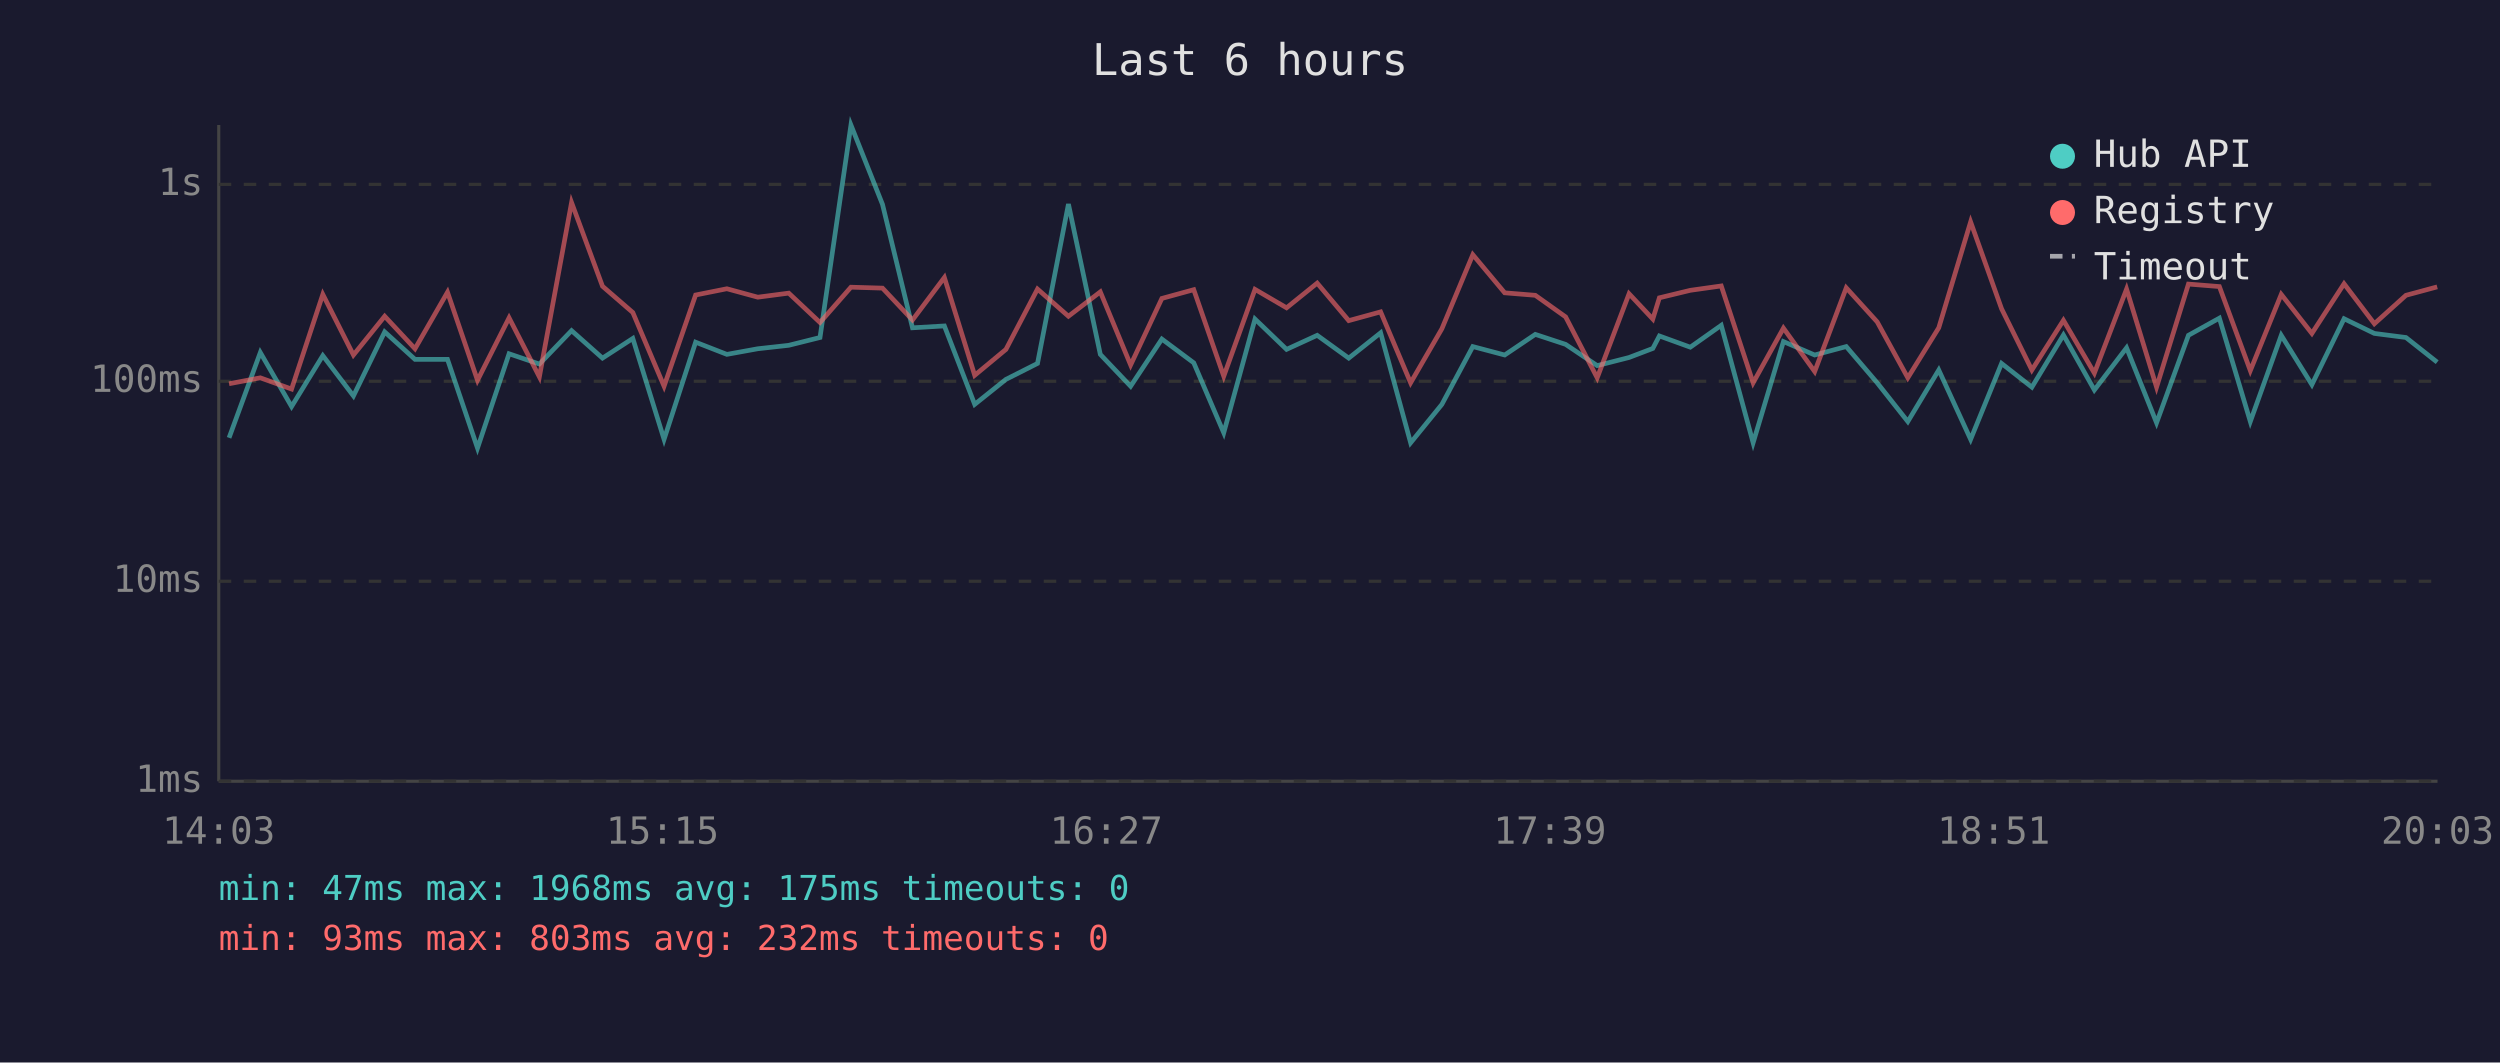
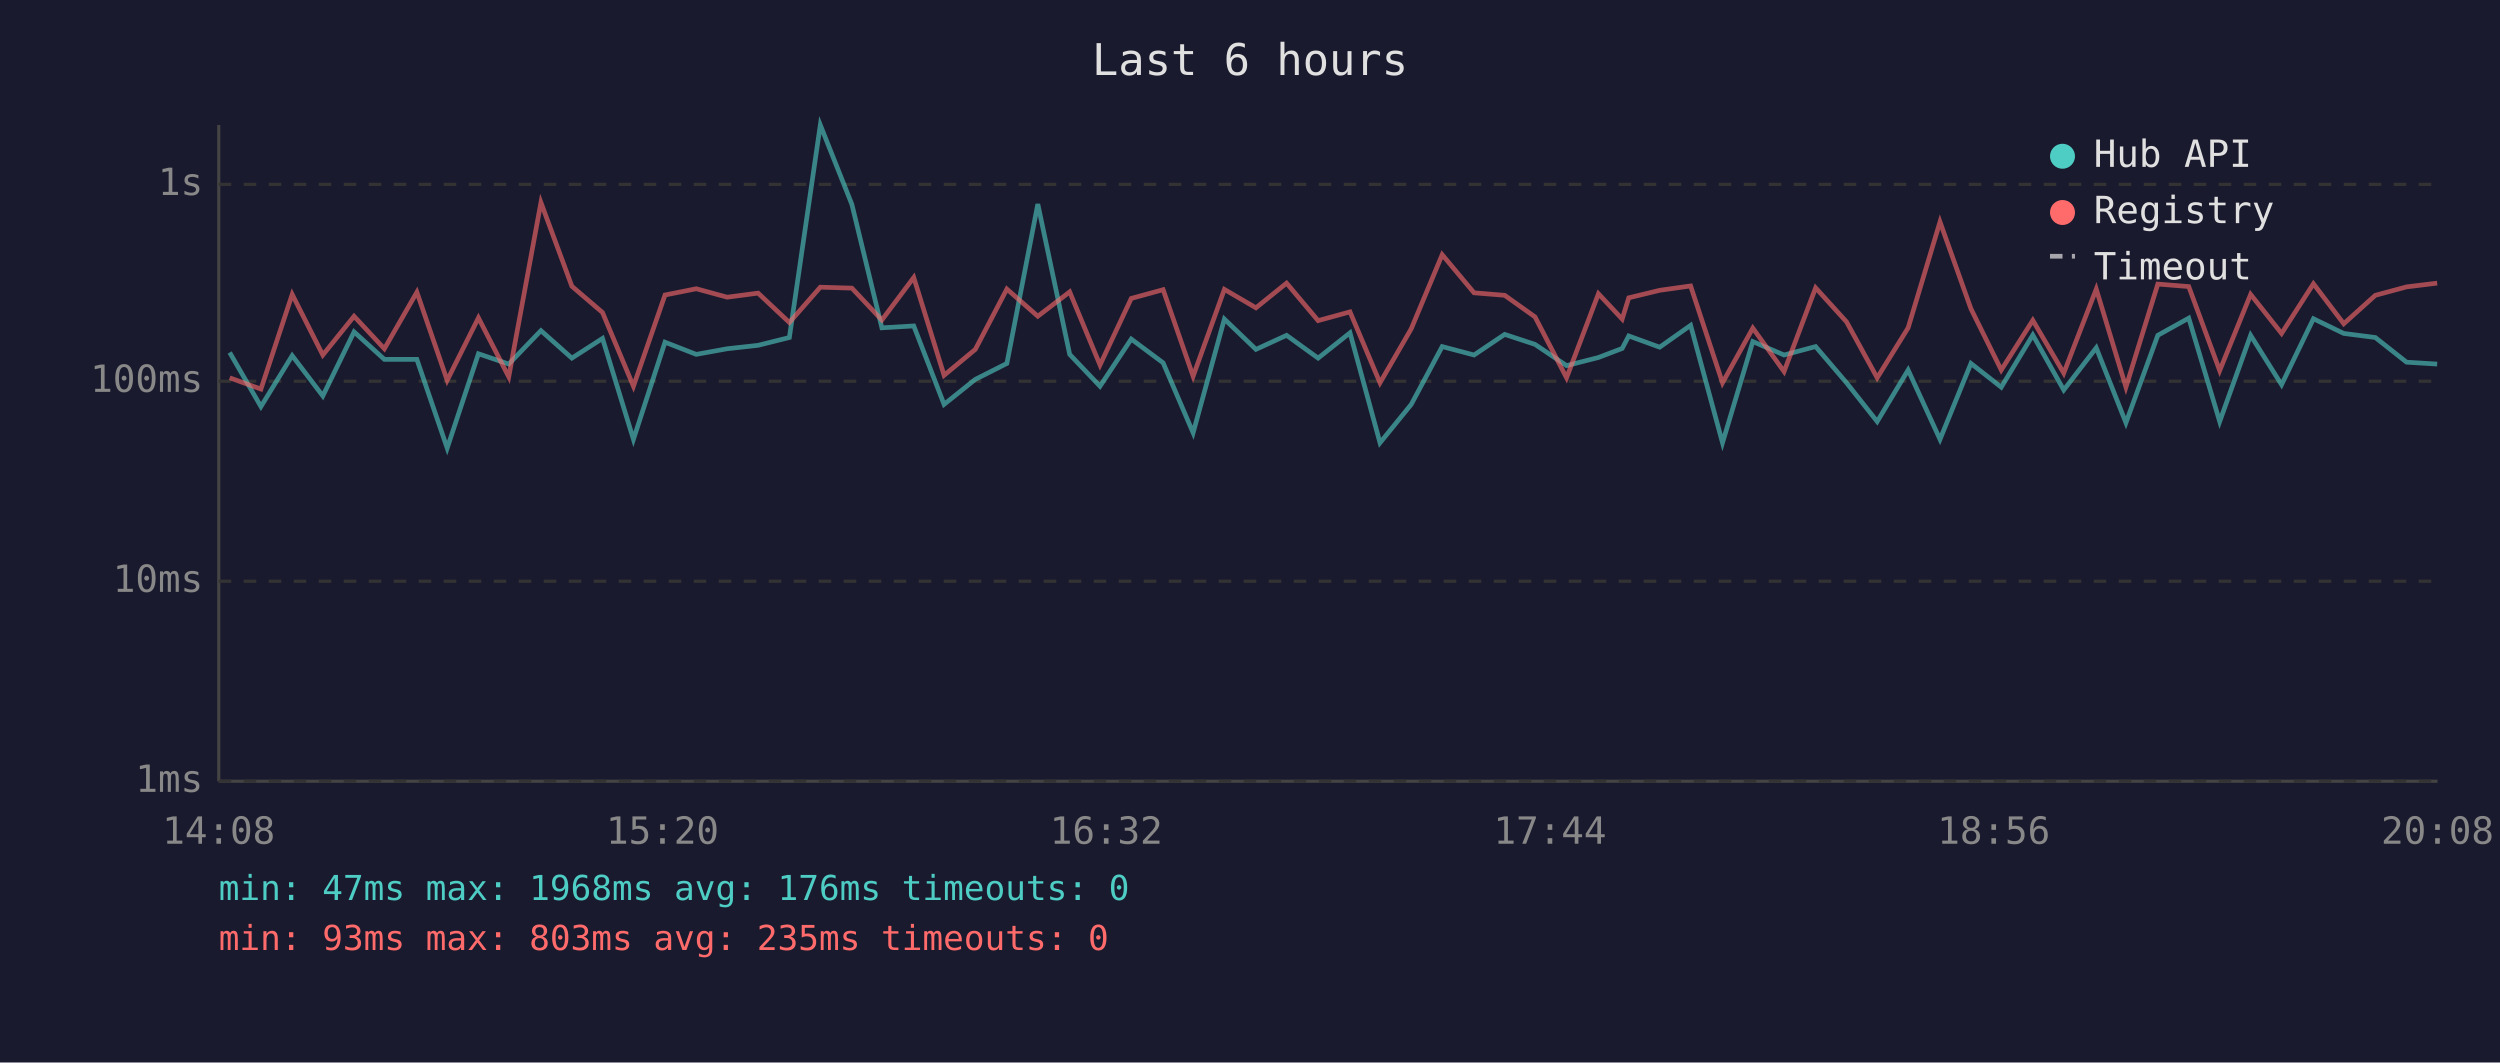
<svg xmlns="http://www.w3.org/2000/svg" viewBox="0 0 800 340" font-family="monospace" font-size="12">
  <rect width="800" height="340" fill="#1a1a2e" />
  <text x="400" y="24" fill="#e0e0e0" font-size="14" text-anchor="middle">Last 6 hours</text>
  <line x1="70" y1="40" x2="70" y2="250" stroke="#444" stroke-width="1" />
  <line x1="70" y1="250" x2="780" y2="250" stroke="#444" stroke-width="1" />
  <line x1="70" y1="250" x2="780" y2="250" stroke="#333" stroke-width="1" stroke-dasharray="4" />
  <text x="65" y="250" fill="#888" text-anchor="end" dominant-baseline="middle">1ms</text>
  <line x1="70" y1="186" x2="780" y2="186" stroke="#333" stroke-width="1" stroke-dasharray="4" />
  <text x="65" y="186" fill="#888" text-anchor="end" dominant-baseline="middle">10ms</text>
  <line x1="70" y1="122" x2="780" y2="122" stroke="#333" stroke-width="1" stroke-dasharray="4" />
  <text x="65" y="122" fill="#888" text-anchor="end" dominant-baseline="middle">100ms</text>
  <line x1="70" y1="59" x2="780" y2="59" stroke="#333" stroke-width="1" stroke-dasharray="4" />
  <text x="65" y="59" fill="#888" text-anchor="end" dominant-baseline="middle">1s</text>
-   <text x="70" y="270" fill="#888" text-anchor="middle">14:03</text>
-   <text x="212" y="270" fill="#888" text-anchor="middle">15:15</text>
-   <text x="354" y="270" fill="#888" text-anchor="middle">16:27</text>
-   <text x="496" y="270" fill="#888" text-anchor="middle">17:39</text>
-   <text x="638" y="270" fill="#888" text-anchor="middle">18:51</text>
-   <text x="780" y="270" fill="#888" text-anchor="middle">20:03</text>
-   <polyline points="73.3,140.1 83.3,112.8 93.3,130.1 103.3,113.8 113.1,126.7 123.1,106.2 132.8,115.0 143.2,115.0 152.8,143.4 162.9,113.2 172.6,116.5 182.9,105.8 192.8,114.6 202.5,108.3 212.5,140.6 222.6,109.5 232.6,113.4 242.5,111.6 252.4,110.5 262.4,108.0 272.3,40.0 282.4,65.4 292.0,104.9 302.2,104.3 311.9,129.4 321.9,121.4 332.0,116.3 341.9,65.3 352.1,113.4 361.8,123.6 371.8,108.5 382.0,116.1 391.6,138.5 401.6,102.1 411.7,111.8 421.5,107.3 431.6,114.6 441.8,106.5 451.4,141.7 461.4,129.4 471.3,110.9 481.5,113.6 491.3,107.0 501.0,110.2 511.1,117.0 521.3,114.4 528.9,111.5 531.0,107.5 540.9,111.1 550.8,104.1 561.0,141.7 570.7,109.3 580.7,113.6 590.8,110.9 600.7,122.5 610.5,134.9 620.4,118.4 630.6,140.6 640.5,116.3 650.2,123.9 660.3,107.2 670.2,124.8 680.5,111.3 690.1,135.3 700.3,107.3 710.2,101.8 720.1,134.9 730.0,107.3 739.8,123.1 750.1,102.0 759.8,106.7 769.9,108.0 779.9,115.9" fill="none" stroke="#4ecdc4" stroke-width="1.5" opacity="0.6" />
-   <polyline points="73.3,122.8 83.3,120.9 93.3,124.5 103.3,94.2 113.1,113.6 123.1,101.2 132.8,111.6 143.2,93.5 152.8,121.7 162.9,101.7 172.6,120.6 182.9,64.8 192.8,91.6 202.5,100.0 212.5,123.6 222.6,94.4 232.6,92.4 242.5,95.1 252.4,93.8 262.4,103.2 272.3,91.9 282.4,92.2 292.0,102.4 302.2,88.8 311.9,120.1 321.9,111.8 332.0,92.5 341.9,101.2 352.1,93.4 361.8,116.8 371.8,95.5 382.0,92.7 391.6,120.4 401.6,92.6 411.7,98.5 421.5,90.6 431.6,102.6 441.8,99.8 451.4,122.5 461.4,105.2 471.3,81.5 481.5,93.7 491.3,94.5 501.0,101.4 511.1,120.9 521.3,94.0 528.9,102.1 531.0,95.3 540.9,92.9 550.8,91.5 561.0,122.5 570.7,105.0 580.7,118.9 590.8,92.1 600.7,103.0 610.5,120.9 620.4,104.9 630.6,71.0 640.5,98.8 650.2,118.4 660.3,102.5 670.2,119.4 680.5,92.5 690.1,123.9 700.3,90.9 710.2,91.7 720.1,118.6 730.0,94.2 739.8,106.7 750.1,90.8 759.8,103.6 769.9,94.5 779.9,91.8" fill="none" stroke="#ff6b6b" stroke-width="1.5" opacity="0.6" />
+   <text x="70" y="270" fill="#888" text-anchor="middle">14:08</text>
+   <text x="212" y="270" fill="#888" text-anchor="middle">15:20</text>
+   <text x="354" y="270" fill="#888" text-anchor="middle">16:32</text>
+   <text x="496" y="270" fill="#888" text-anchor="middle">17:44</text>
+   <text x="638" y="270" fill="#888" text-anchor="middle">18:56</text>
+   <text x="780" y="270" fill="#888" text-anchor="middle">20:08</text>
+   <polyline points="73.5,112.8 83.5,130.1 93.5,113.8 103.3,126.7 113.3,106.2 123.0,115.0 133.4,115.0 143.1,143.4 153.1,113.2 162.8,116.5 173.1,105.8 183.0,114.6 192.8,108.3 202.7,140.6 212.8,109.5 222.8,113.4 232.7,111.6 242.6,110.5 252.6,108.0 262.5,40.0 272.6,65.4 282.2,104.9 292.4,104.3 302.1,129.4 312.1,121.4 322.2,116.3 332.1,65.3 342.3,113.4 352.0,123.6 362.0,108.5 372.2,116.1 381.8,138.5 391.8,102.1 401.9,111.8 411.7,107.3 421.8,114.6 432.0,106.5 441.6,141.7 451.6,129.4 461.5,110.9 471.7,113.6 481.5,107.0 491.2,110.2 501.3,117.0 511.5,114.4 519.1,111.5 521.2,107.5 531.1,111.1 541.0,104.1 551.2,141.7 560.9,109.3 570.9,113.6 581.0,110.9 590.9,122.5 600.7,134.9 610.6,118.4 620.8,140.6 630.7,116.3 640.4,123.9 650.5,107.2 660.4,124.8 670.8,111.3 680.3,135.3 690.5,107.3 700.4,101.8 710.3,134.9 720.2,107.3 730.1,123.1 740.3,102.0 750.0,106.7 760.1,108.0 770.1,115.9 779.9,116.5" fill="none" stroke="#4ecdc4" stroke-width="1.5" opacity="0.6" />
+   <polyline points="73.5,120.9 83.5,124.5 93.5,94.2 103.3,113.6 113.3,101.2 123.0,111.6 133.4,93.5 143.1,121.7 153.1,101.7 162.8,120.6 173.1,64.8 183.0,91.6 192.8,100.0 202.7,123.6 212.8,94.4 222.8,92.4 232.7,95.1 242.6,93.8 252.6,103.2 262.5,91.9 272.6,92.2 282.2,102.4 292.4,88.8 302.1,120.1 312.1,111.8 322.2,92.5 332.1,101.2 342.3,93.4 352.0,116.8 362.0,95.5 372.2,92.7 381.8,120.4 391.8,92.6 401.9,98.5 411.7,90.6 421.8,102.6 432.0,99.8 441.6,122.5 451.6,105.2 461.5,81.5 471.7,93.7 481.5,94.5 491.2,101.4 501.3,120.9 511.5,94.0 519.1,102.1 521.2,95.3 531.1,92.9 541.0,91.5 551.2,122.5 560.9,105.0 570.9,118.9 581.0,92.1 590.9,103.0 600.7,120.9 610.6,104.9 620.8,71.0 630.7,98.8 640.4,118.4 650.5,102.5 660.4,119.4 670.8,92.5 680.3,123.9 690.5,90.9 700.4,91.7 710.3,118.6 720.2,94.2 730.1,106.7 740.3,90.8 750.0,103.6 760.1,94.5 770.1,91.8 779.9,90.6" fill="none" stroke="#ff6b6b" stroke-width="1.5" opacity="0.6" />
  <circle cx="660" cy="50" r="4" fill="#4ecdc4" />
  <text x="670" y="50" fill="#e0e0e0" dominant-baseline="middle">Hub API</text>
  <circle cx="660" cy="68" r="4" fill="#ff6b6b" />
  <text x="670" y="68" fill="#e0e0e0" dominant-baseline="middle">Registry</text>
  <line x1="656" y1="82" x2="664" y2="82" stroke="#e0e0e0" stroke-width="1.5" stroke-dasharray="4,3" opacity="0.7" />
  <text x="670" y="86" fill="#e0e0e0" dominant-baseline="middle">Timeout</text>
-   <text x="70" y="288" fill="#4ecdc4" font-size="11">min: 47ms  max: 1968ms  avg: 175ms  timeouts: 0</text>
-   <text x="70" y="304" fill="#ff6b6b" font-size="11">min: 93ms  max: 803ms  avg: 232ms  timeouts: 0</text>
+   <text x="70" y="288" fill="#4ecdc4" font-size="11">min: 47ms  max: 1968ms  avg: 176ms  timeouts: 0</text>
+   <text x="70" y="304" fill="#ff6b6b" font-size="11">min: 93ms  max: 803ms  avg: 235ms  timeouts: 0</text>
</svg>
